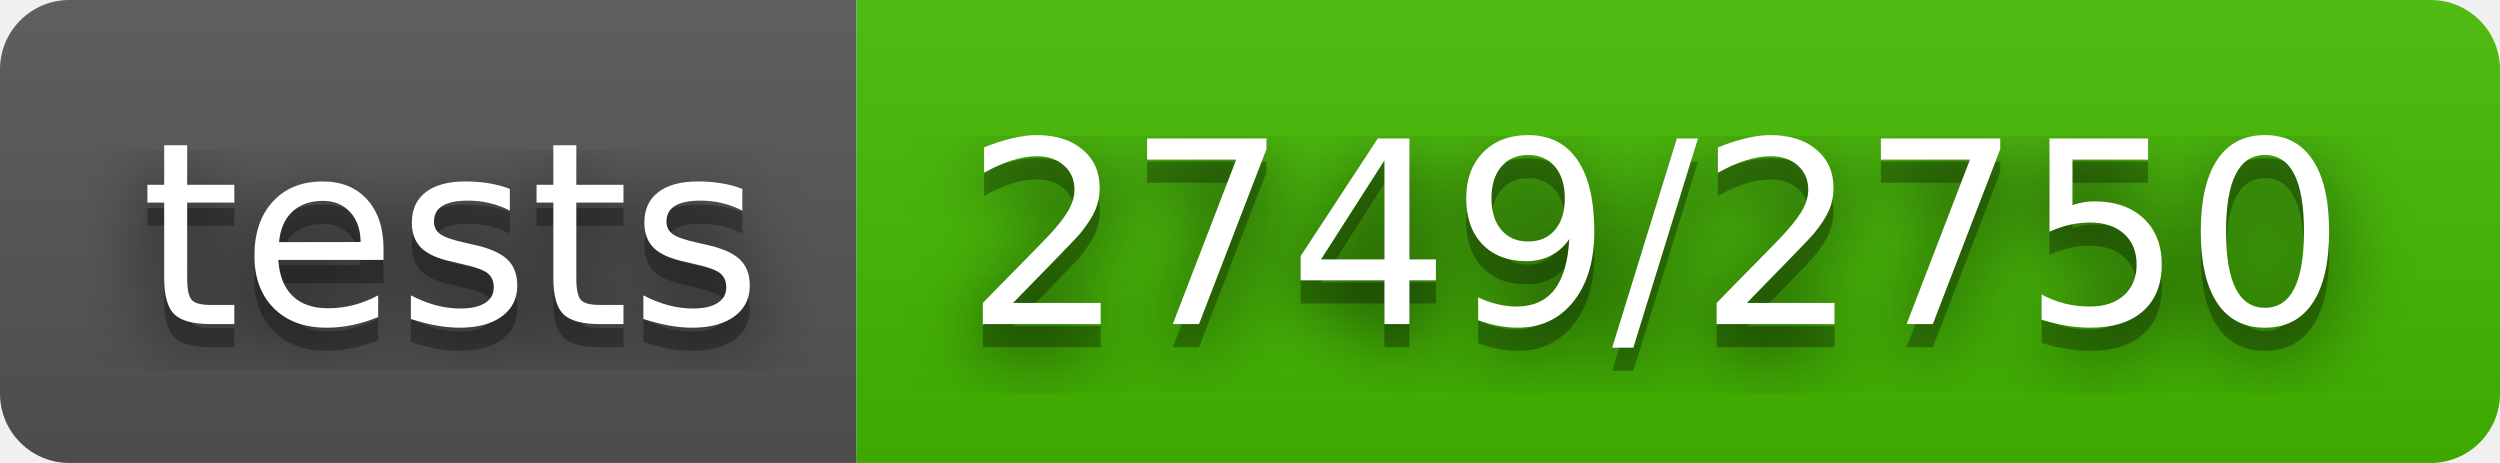
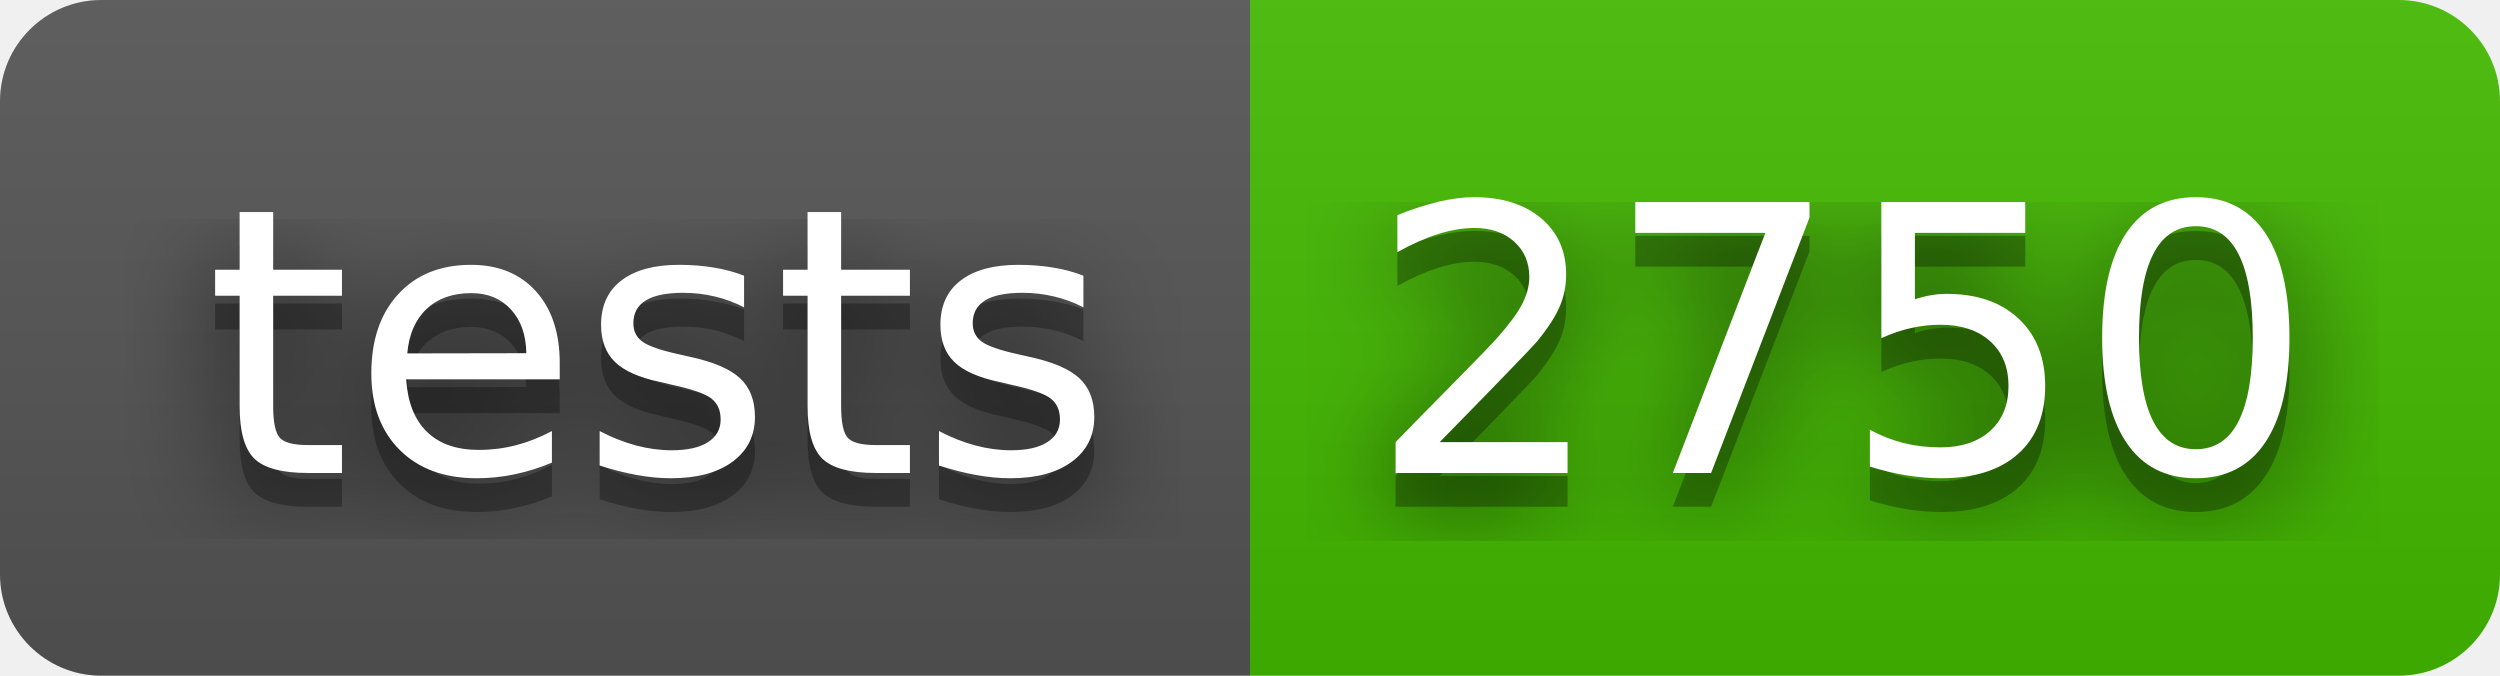
- <svg xmlns="http://www.w3.org/2000/svg" width="108" height="20" role="img" aria-label="tests: 2749/2750">
+ <svg xmlns="http://www.w3.org/2000/svg" width="74" height="20" role="img" aria-label="tests: 2750">
  <filter id="blur">
    <feGaussianBlur stdDeviation="16" />
  </filter>
  <linearGradient id="s" x2="0" y2="100%">
    <stop offset="0" stop-color="#bbb" stop-opacity=".1" />
    <stop offset="1" stop-opacity=".1" />
  </linearGradient>
  <clipPath id="r">
-     <rect width="108" height="20" rx="3" />
+     <rect width="74" height="20" rx="3" />
  </clipPath>
  <g clip-path="url(#r)">
    <rect width="37" height="20" fill="#555" />
-     <rect x="37" width="71" height="20" fill="#4b0" />
-     <rect width="108" height="20" fill="url(#s)" />
+     <rect x="37" width="37" height="20" fill="#4b0" />
+     <rect width="74" height="20" fill="url(#s)" />
  </g>
  <g fill="#fff" text-anchor="middle" font-family="Verdana,Geneva,DejaVu Sans,sans-serif" text-rendering="geometricPrecision" font-size="110">
    <g transform="scale(.1)">
      <g aria-hidden="true" fill="#010101">
        <text x="195" y="150" fill-opacity=".8" filter="url(#blur)" textLength="270">tests</text>
        <text x="195" y="150" fill-opacity=".3" textLength="270">tests</text>
      </g>
      <text x="195" y="140" textLength="270">tests</text>
    </g>
    <g transform="scale(.1)">
      <g aria-hidden="true" fill="#010101">
-         <text x="715" y="150" fill-opacity=".8" filter="url(#blur)" textLength="610">2749/2750</text>
-         <text x="715" y="150" fill-opacity=".3" textLength="610">2749/2750</text>
+         <text x="545" y="150" fill-opacity=".8" filter="url(#blur)" textLength="270">2750</text>
+         <text x="545" y="150" fill-opacity=".3" textLength="270">2750</text>
      </g>
-       <text x="715" y="140" textLength="610">2749/2750</text>
+       <text x="545" y="140" textLength="270">2750</text>
    </g>
  </g>
</svg>
